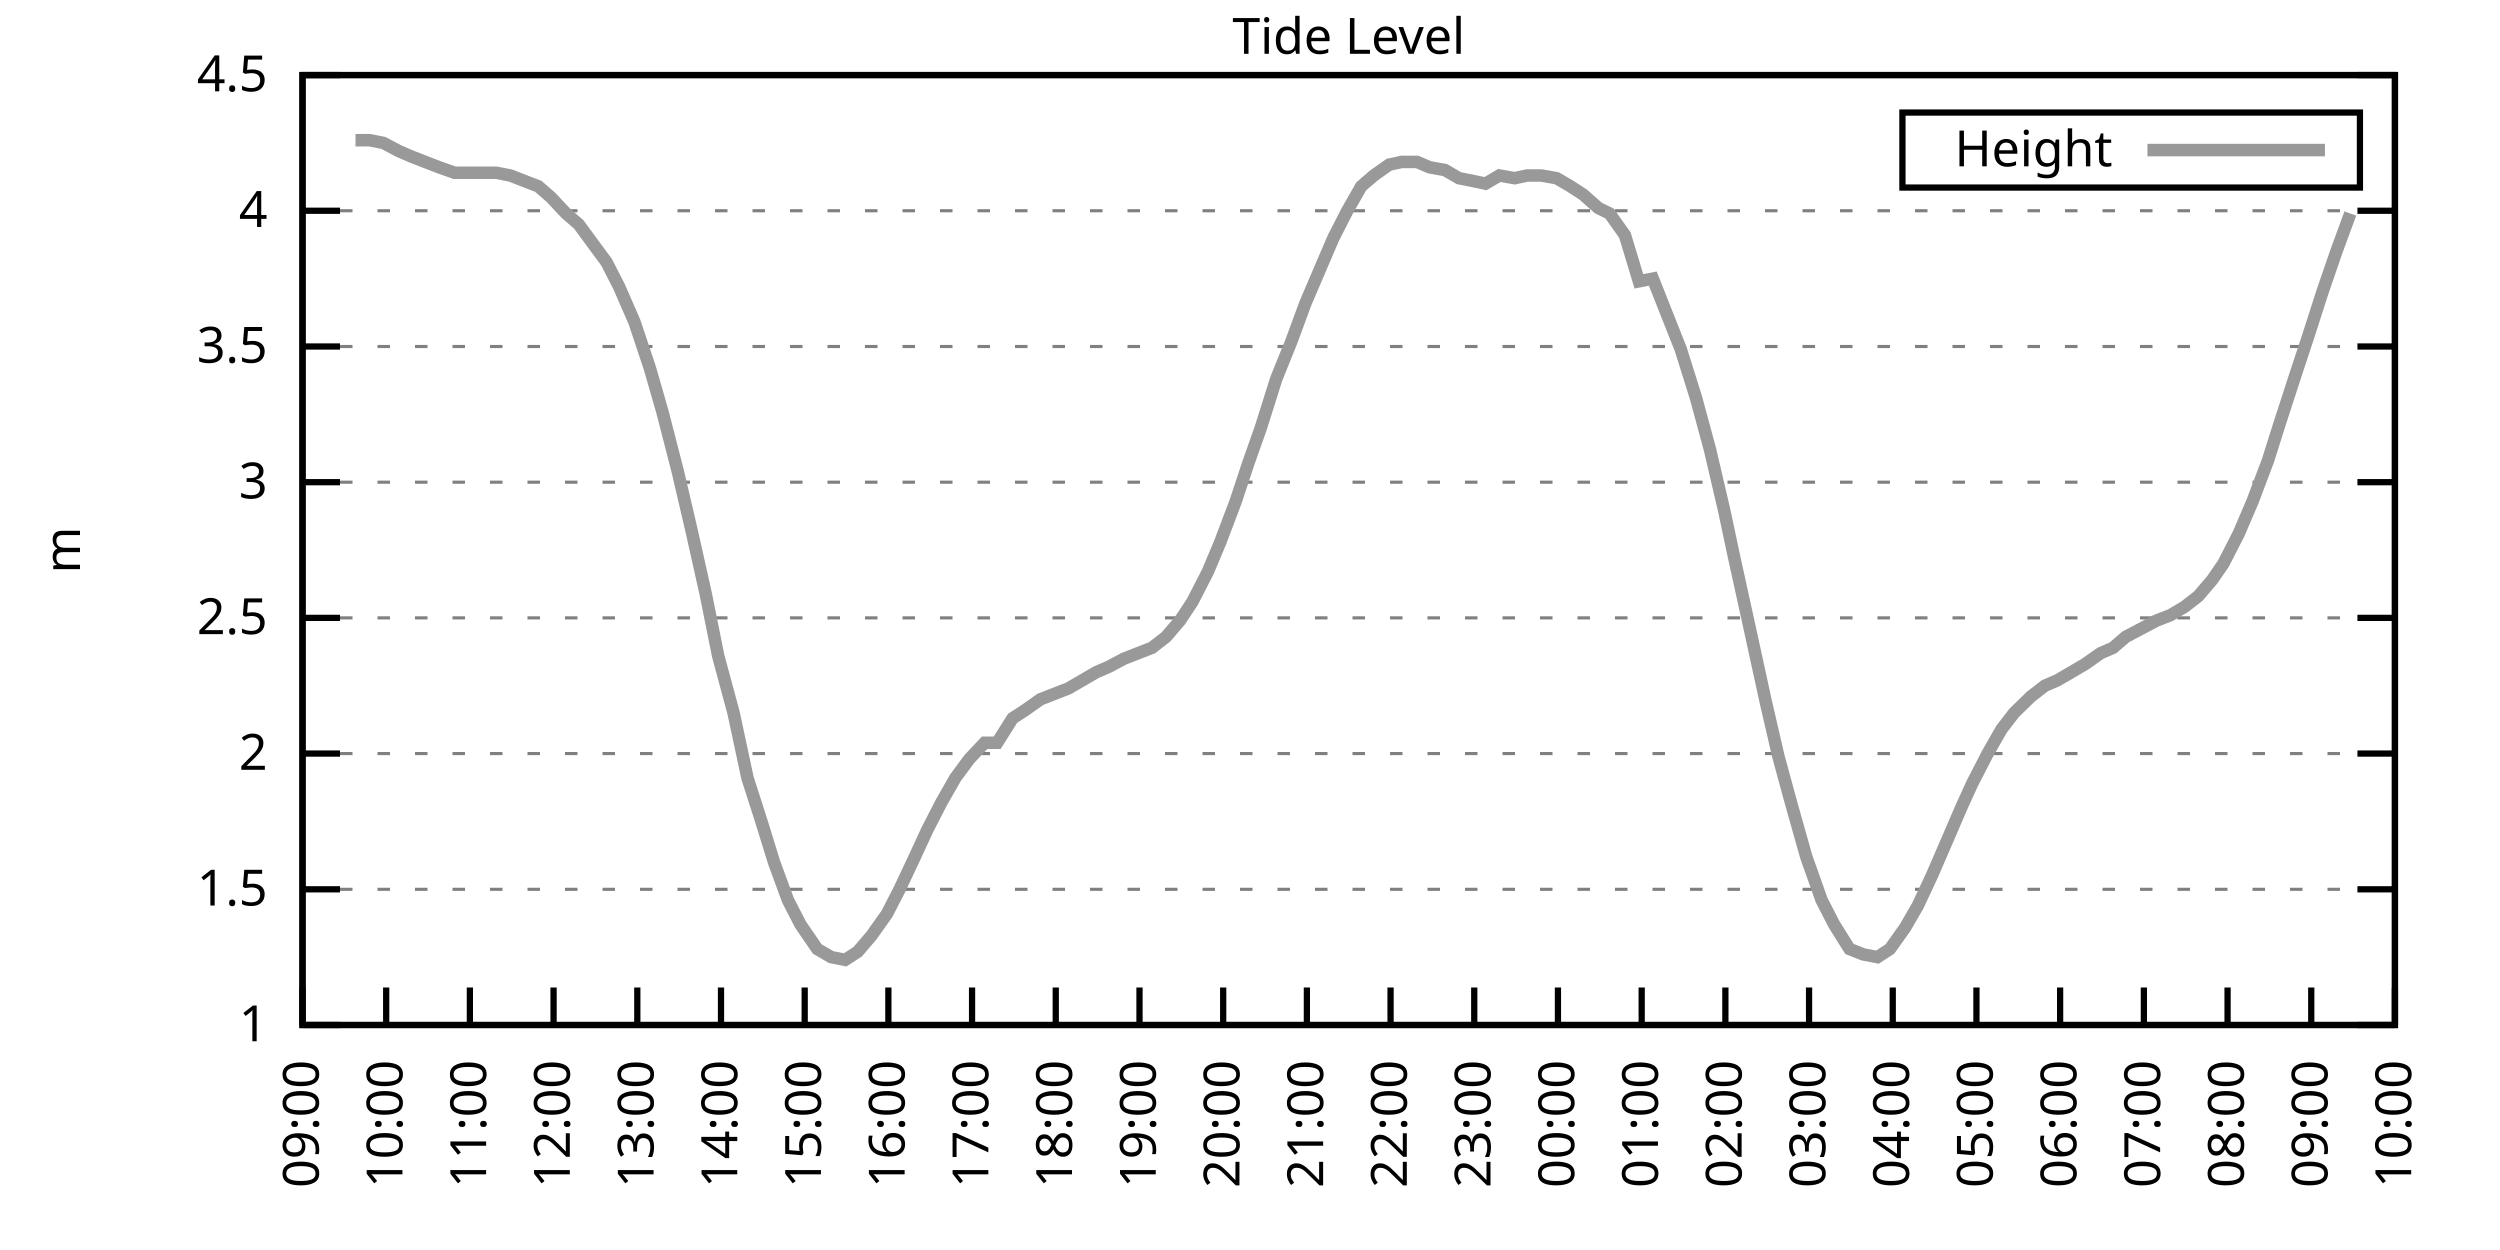
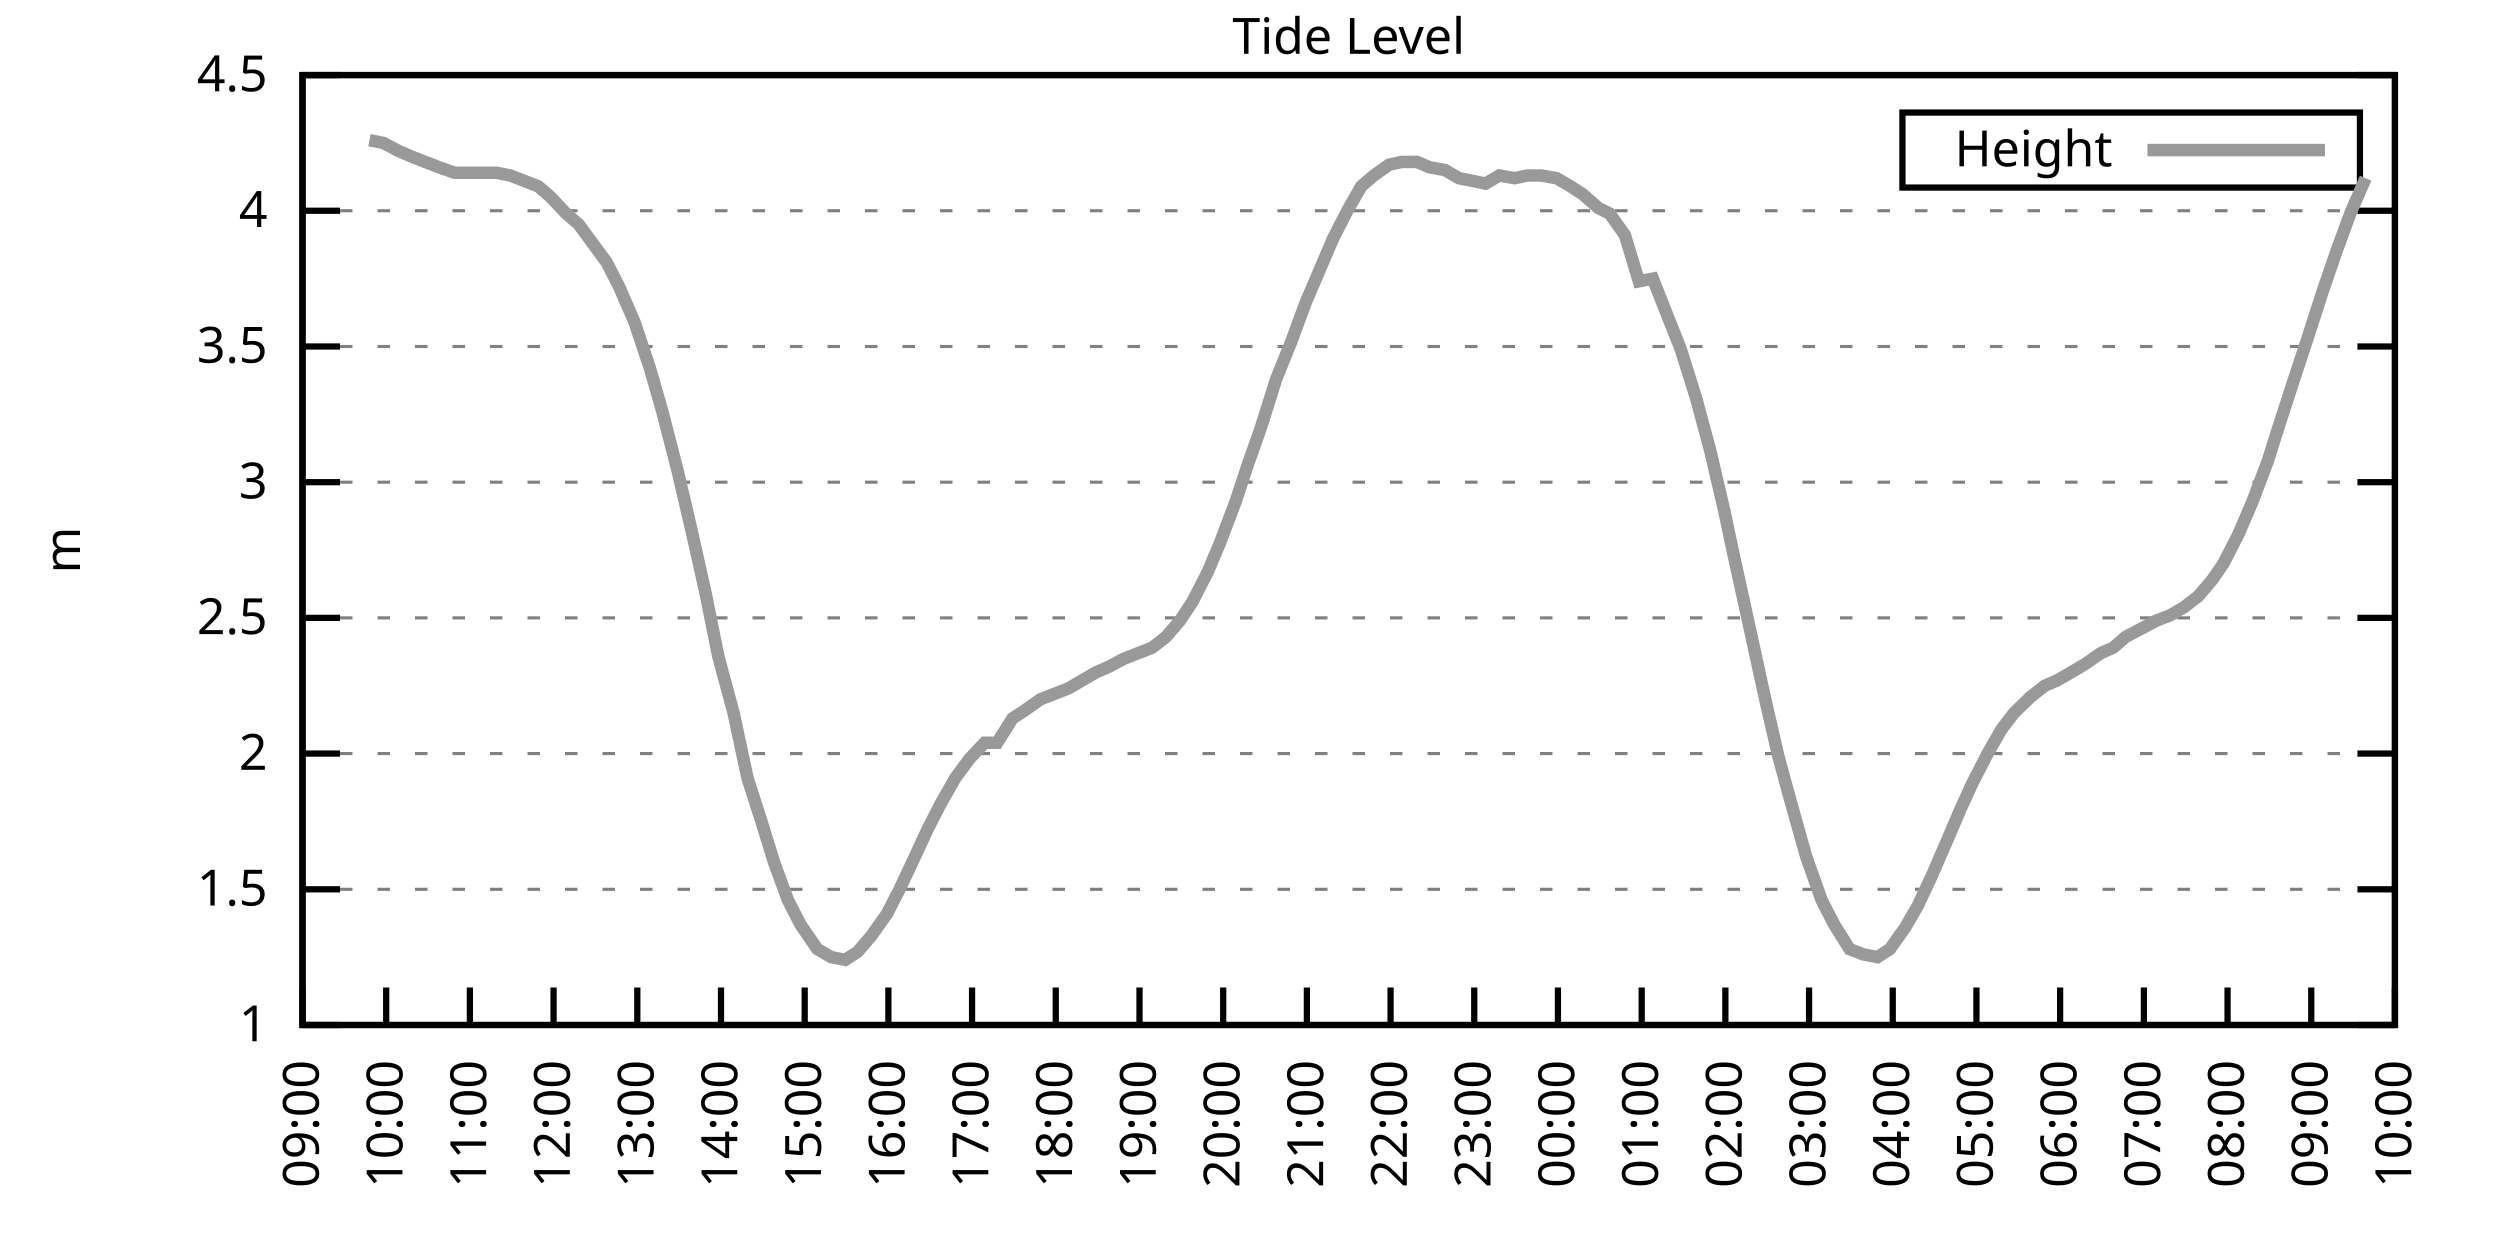
<svg xmlns="http://www.w3.org/2000/svg" xmlns:xlink="http://www.w3.org/1999/xlink" width="400" height="200" viewBox="0 0 400 200">
  <g id="gnuplot_canvas">
    <rect x="0" y="0" width="400" height="200" fill="none" />
    <defs>
      <circle id="gpDot" r="0.5" stroke-width="0.5" stroke="currentColor" />
      <path id="gpPt0" stroke-width="0.333" stroke="currentColor" d="M-1,0 h2 M0,-1 v2" />
      <path id="gpPt1" stroke-width="0.333" stroke="currentColor" d="M-1,-1 L1,1 M1,-1 L-1,1" />
      <path id="gpPt2" stroke-width="0.333" stroke="currentColor" d="M-1,0 L1,0 M0,-1 L0,1 M-1,-1 L1,1 M-1,1 L1,-1" />
      <rect id="gpPt3" stroke-width="0.333" stroke="currentColor" x="-1" y="-1" width="2" height="2" />
      <rect id="gpPt4" stroke-width="0.333" stroke="currentColor" fill="currentColor" x="-1" y="-1" width="2" height="2" />
      <circle id="gpPt5" stroke-width="0.333" stroke="currentColor" cx="0" cy="0" r="1" />
      <use xlink:href="#gpPt5" id="gpPt6" fill="currentColor" stroke="none" />
      <path id="gpPt7" stroke-width="0.333" stroke="currentColor" d="M0,-1.33 L-1.33,0.67 L1.33,0.67 z" />
      <use xlink:href="#gpPt7" id="gpPt8" fill="currentColor" stroke="none" />
      <use xlink:href="#gpPt7" id="gpPt9" stroke="currentColor" transform="rotate(180)" />
      <use xlink:href="#gpPt9" id="gpPt10" fill="currentColor" stroke="none" />
      <use xlink:href="#gpPt3" id="gpPt11" stroke="currentColor" transform="rotate(45)" />
      <use xlink:href="#gpPt11" id="gpPt12" fill="currentColor" stroke="none" />
      <path id="gpPt13" stroke-width="0.333" stroke="currentColor" d="M0,1.330 L1.265,0.411 L0.782,-1.067 L-0.782,-1.076 L-1.265,0.411 z" />
      <use xlink:href="#gpPt13" id="gpPt14" fill="currentColor" stroke="none" />
      <filter id="textbox" filterUnits="objectBoundingBox" x="0" y="0" height="1" width="1">
        <feFlood flood-color="white" flood-opacity="1" result="bgnd" />
        <feComposite in="SourceGraphic" in2="bgnd" operator="atop" />
      </filter>
      <filter id="greybox" filterUnits="objectBoundingBox" x="0" y="0" height="1" width="1">
        <feFlood flood-color="lightgrey" flood-opacity="1" result="grey" />
        <feComposite in="SourceGraphic" in2="grey" operator="atop" />
      </filter>
    </defs>
    <g fill="none" color="white" stroke="currentColor" stroke-width="1.00" stroke-linecap="butt" stroke-linejoin="miter">
</g>
    <g fill="none" color="black" stroke="currentColor" stroke-width="1.00" stroke-linecap="butt" stroke-linejoin="miter">
      <g stroke="none" shape-rendering="crispEdges">
        <polygon fill="rgb(255, 255, 255)" points="48.40,164.00 383.18,164.00 383.18,12.02 48.40,12.02 " />
      </g>
    </g>
    <g fill="none" color="black" stroke="currentColor" stroke-width="1.00" stroke-linecap="butt" stroke-linejoin="miter">
</g>
    <g fill="none" color="black" stroke="black" stroke-width="0.50" stroke-linecap="butt" stroke-linejoin="miter">
</g>
    <g fill="none" color="gray" stroke="currentColor" stroke-width="0.50" stroke-linecap="butt" stroke-linejoin="miter">
      <path stroke="gray" stroke-dasharray="2,4" class="gridline" d="M48.40,164.00 L383.19,164.00  " />
    </g>
    <g fill="none" color="gray" stroke="gray" stroke-width="1.00" stroke-linecap="butt" stroke-linejoin="miter">
</g>
    <g fill="none" color="black" stroke="currentColor" stroke-width="1.00" stroke-linecap="butt" stroke-linejoin="miter">
      <path stroke="black" d="M48.40,164.00 L54.40,164.00 M383.19,164.00 L377.19,164.00  " />
      <g transform="translate(42.80,166.60)" stroke="none" fill="black" font-family="Sans" font-size="8.00" text-anchor="end">
        <text>
          <tspan font-family="Sans"> 1</tspan>
        </text>
      </g>
    </g>
    <g fill="none" color="black" stroke="currentColor" stroke-width="1.00" stroke-linecap="butt" stroke-linejoin="miter">
</g>
    <g fill="none" color="black" stroke="black" stroke-width="0.50" stroke-linecap="butt" stroke-linejoin="miter">
</g>
    <g fill="none" color="gray" stroke="currentColor" stroke-width="0.50" stroke-linecap="butt" stroke-linejoin="miter">
      <path stroke="gray" stroke-dasharray="2,4" class="gridline" d="M48.40,142.29 L383.19,142.29  " />
    </g>
    <g fill="none" color="gray" stroke="gray" stroke-width="1.00" stroke-linecap="butt" stroke-linejoin="miter">
</g>
    <g fill="none" color="black" stroke="currentColor" stroke-width="1.00" stroke-linecap="butt" stroke-linejoin="miter">
      <path stroke="black" d="M48.40,142.29 L54.40,142.29 M383.19,142.29 L377.19,142.29  " />
      <g transform="translate(42.80,144.89)" stroke="none" fill="black" font-family="Sans" font-size="8.00" text-anchor="end">
        <text>
          <tspan font-family="Sans"> 1.5</tspan>
        </text>
      </g>
    </g>
    <g fill="none" color="black" stroke="currentColor" stroke-width="1.00" stroke-linecap="butt" stroke-linejoin="miter">
</g>
    <g fill="none" color="black" stroke="black" stroke-width="0.50" stroke-linecap="butt" stroke-linejoin="miter">
</g>
    <g fill="none" color="gray" stroke="currentColor" stroke-width="0.50" stroke-linecap="butt" stroke-linejoin="miter">
      <path stroke="gray" stroke-dasharray="2,4" class="gridline" d="M48.40,120.57 L383.19,120.57  " />
    </g>
    <g fill="none" color="gray" stroke="gray" stroke-width="1.00" stroke-linecap="butt" stroke-linejoin="miter">
</g>
    <g fill="none" color="black" stroke="currentColor" stroke-width="1.00" stroke-linecap="butt" stroke-linejoin="miter">
      <path stroke="black" d="M48.40,120.57 L54.40,120.57 M383.19,120.57 L377.19,120.57  " />
      <g transform="translate(42.80,123.17)" stroke="none" fill="black" font-family="Sans" font-size="8.00" text-anchor="end">
        <text>
          <tspan font-family="Sans"> 2</tspan>
        </text>
      </g>
    </g>
    <g fill="none" color="black" stroke="currentColor" stroke-width="1.00" stroke-linecap="butt" stroke-linejoin="miter">
</g>
    <g fill="none" color="black" stroke="black" stroke-width="0.50" stroke-linecap="butt" stroke-linejoin="miter">
</g>
    <g fill="none" color="gray" stroke="currentColor" stroke-width="0.50" stroke-linecap="butt" stroke-linejoin="miter">
      <path stroke="gray" stroke-dasharray="2,4" class="gridline" d="M48.40,98.86 L383.19,98.86  " />
    </g>
    <g fill="none" color="gray" stroke="gray" stroke-width="1.00" stroke-linecap="butt" stroke-linejoin="miter">
</g>
    <g fill="none" color="black" stroke="currentColor" stroke-width="1.00" stroke-linecap="butt" stroke-linejoin="miter">
      <path stroke="black" d="M48.40,98.86 L54.40,98.86 M383.19,98.86 L377.19,98.86  " />
      <g transform="translate(42.80,101.46)" stroke="none" fill="black" font-family="Sans" font-size="8.00" text-anchor="end">
        <text>
          <tspan font-family="Sans"> 2.5</tspan>
        </text>
      </g>
    </g>
    <g fill="none" color="black" stroke="currentColor" stroke-width="1.00" stroke-linecap="butt" stroke-linejoin="miter">
</g>
    <g fill="none" color="black" stroke="black" stroke-width="0.50" stroke-linecap="butt" stroke-linejoin="miter">
</g>
    <g fill="none" color="gray" stroke="currentColor" stroke-width="0.50" stroke-linecap="butt" stroke-linejoin="miter">
      <path stroke="gray" stroke-dasharray="2,4" class="gridline" d="M48.40,77.15 L383.19,77.15  " />
    </g>
    <g fill="none" color="gray" stroke="gray" stroke-width="1.00" stroke-linecap="butt" stroke-linejoin="miter">
</g>
    <g fill="none" color="black" stroke="currentColor" stroke-width="1.00" stroke-linecap="butt" stroke-linejoin="miter">
      <path stroke="black" d="M48.40,77.15 L54.40,77.15 M383.19,77.15 L377.19,77.15  " />
      <g transform="translate(42.80,79.75)" stroke="none" fill="black" font-family="Sans" font-size="8.00" text-anchor="end">
        <text>
          <tspan font-family="Sans"> 3</tspan>
        </text>
      </g>
    </g>
    <g fill="none" color="black" stroke="currentColor" stroke-width="1.00" stroke-linecap="butt" stroke-linejoin="miter">
</g>
    <g fill="none" color="black" stroke="black" stroke-width="0.50" stroke-linecap="butt" stroke-linejoin="miter">
</g>
    <g fill="none" color="gray" stroke="currentColor" stroke-width="0.50" stroke-linecap="butt" stroke-linejoin="miter">
      <path stroke="gray" stroke-dasharray="2,4" class="gridline" d="M48.40,55.44 L383.19,55.44  " />
    </g>
    <g fill="none" color="gray" stroke="gray" stroke-width="1.00" stroke-linecap="butt" stroke-linejoin="miter">
</g>
    <g fill="none" color="black" stroke="currentColor" stroke-width="1.00" stroke-linecap="butt" stroke-linejoin="miter">
      <path stroke="black" d="M48.40,55.44 L54.40,55.44 M383.19,55.44 L377.19,55.44  " />
      <g transform="translate(42.80,58.04)" stroke="none" fill="black" font-family="Sans" font-size="8.00" text-anchor="end">
        <text>
          <tspan font-family="Sans"> 3.5</tspan>
        </text>
      </g>
    </g>
    <g fill="none" color="black" stroke="currentColor" stroke-width="1.00" stroke-linecap="butt" stroke-linejoin="miter">
</g>
    <g fill="none" color="black" stroke="black" stroke-width="0.50" stroke-linecap="butt" stroke-linejoin="miter">
</g>
    <g fill="none" color="gray" stroke="currentColor" stroke-width="0.50" stroke-linecap="butt" stroke-linejoin="miter">
      <path stroke="gray" stroke-dasharray="2,4" class="gridline" d="M48.40,33.72 L383.19,33.72  " />
    </g>
    <g fill="none" color="gray" stroke="gray" stroke-width="1.00" stroke-linecap="butt" stroke-linejoin="miter">
</g>
    <g fill="none" color="black" stroke="currentColor" stroke-width="1.00" stroke-linecap="butt" stroke-linejoin="miter">
      <path stroke="black" d="M48.40,33.72 L54.40,33.72 M383.19,33.72 L377.19,33.72  " />
      <g transform="translate(42.80,36.32)" stroke="none" fill="black" font-family="Sans" font-size="8.00" text-anchor="end">
        <text>
          <tspan font-family="Sans"> 4</tspan>
        </text>
      </g>
    </g>
    <g fill="none" color="black" stroke="currentColor" stroke-width="1.00" stroke-linecap="butt" stroke-linejoin="miter">
</g>
    <g fill="none" color="black" stroke="black" stroke-width="0.50" stroke-linecap="butt" stroke-linejoin="miter">
</g>
    <g fill="none" color="gray" stroke="currentColor" stroke-width="0.50" stroke-linecap="butt" stroke-linejoin="miter">
      <path stroke="gray" stroke-dasharray="2,4" class="gridline" d="M48.40,12.01 L383.19,12.01  " />
    </g>
    <g fill="none" color="gray" stroke="gray" stroke-width="1.00" stroke-linecap="butt" stroke-linejoin="miter">
</g>
    <g fill="none" color="black" stroke="currentColor" stroke-width="1.00" stroke-linecap="butt" stroke-linejoin="miter">
      <path stroke="black" d="M48.40,12.01 L54.40,12.01 M383.19,12.01 L377.19,12.01  " />
      <g transform="translate(42.80,14.61)" stroke="none" fill="black" font-family="Sans" font-size="8.00" text-anchor="end">
        <text>
          <tspan font-family="Sans"> 4.5</tspan>
        </text>
      </g>
    </g>
    <g fill="none" color="black" stroke="currentColor" stroke-width="1.00" stroke-linecap="butt" stroke-linejoin="miter">
      <path stroke="black" d="M48.40,164.00 L48.40,158.00  " />
      <g transform="translate(51.00,169.60) rotate(270.00)" stroke="none" fill="black" font-family="Sans" font-size="8.00" text-anchor="end">
        <text>
          <tspan font-family="Sans">09:00</tspan>
        </text>
      </g>
    </g>
    <g fill="none" color="black" stroke="currentColor" stroke-width="1.00" stroke-linecap="butt" stroke-linejoin="miter">
      <path stroke="black" d="M61.79,164.00 L61.79,158.00  " />
      <g transform="translate(64.39,169.60) rotate(270.00)" stroke="none" fill="black" font-family="Sans" font-size="8.00" text-anchor="end">
        <text>
          <tspan font-family="Sans">10:00</tspan>
        </text>
      </g>
    </g>
    <g fill="none" color="black" stroke="currentColor" stroke-width="1.00" stroke-linecap="butt" stroke-linejoin="miter">
      <path stroke="black" d="M75.18,164.00 L75.18,158.00  " />
      <g transform="translate(77.78,169.60) rotate(270.00)" stroke="none" fill="black" font-family="Sans" font-size="8.00" text-anchor="end">
        <text>
          <tspan font-family="Sans">11:00</tspan>
        </text>
      </g>
    </g>
    <g fill="none" color="black" stroke="currentColor" stroke-width="1.00" stroke-linecap="butt" stroke-linejoin="miter">
      <path stroke="black" d="M88.57,164.00 L88.57,158.00  " />
      <g transform="translate(91.17,169.60) rotate(270.00)" stroke="none" fill="black" font-family="Sans" font-size="8.00" text-anchor="end">
        <text>
          <tspan font-family="Sans">12:00</tspan>
        </text>
      </g>
    </g>
    <g fill="none" color="black" stroke="currentColor" stroke-width="1.00" stroke-linecap="butt" stroke-linejoin="miter">
      <path stroke="black" d="M101.97,164.00 L101.97,158.00  " />
      <g transform="translate(104.57,169.60) rotate(270.00)" stroke="none" fill="black" font-family="Sans" font-size="8.00" text-anchor="end">
        <text>
          <tspan font-family="Sans">13:00</tspan>
        </text>
      </g>
    </g>
    <g fill="none" color="black" stroke="currentColor" stroke-width="1.00" stroke-linecap="butt" stroke-linejoin="miter">
      <path stroke="black" d="M115.36,164.00 L115.36,158.00  " />
      <g transform="translate(117.96,169.60) rotate(270.00)" stroke="none" fill="black" font-family="Sans" font-size="8.00" text-anchor="end">
        <text>
          <tspan font-family="Sans">14:00</tspan>
        </text>
      </g>
    </g>
    <g fill="none" color="black" stroke="currentColor" stroke-width="1.00" stroke-linecap="butt" stroke-linejoin="miter">
      <path stroke="black" d="M128.75,164.00 L128.75,158.00  " />
      <g transform="translate(131.35,169.60) rotate(270.00)" stroke="none" fill="black" font-family="Sans" font-size="8.00" text-anchor="end">
        <text>
          <tspan font-family="Sans">15:00</tspan>
        </text>
      </g>
    </g>
    <g fill="none" color="black" stroke="currentColor" stroke-width="1.00" stroke-linecap="butt" stroke-linejoin="miter">
      <path stroke="black" d="M142.14,164.00 L142.14,158.00  " />
      <g transform="translate(144.74,169.60) rotate(270.00)" stroke="none" fill="black" font-family="Sans" font-size="8.00" text-anchor="end">
        <text>
          <tspan font-family="Sans">16:00</tspan>
        </text>
      </g>
    </g>
    <g fill="none" color="black" stroke="currentColor" stroke-width="1.00" stroke-linecap="butt" stroke-linejoin="miter">
      <path stroke="black" d="M155.53,164.00 L155.53,158.00  " />
      <g transform="translate(158.13,169.60) rotate(270.00)" stroke="none" fill="black" font-family="Sans" font-size="8.00" text-anchor="end">
        <text>
          <tspan font-family="Sans">17:00</tspan>
        </text>
      </g>
    </g>
    <g fill="none" color="black" stroke="currentColor" stroke-width="1.00" stroke-linecap="butt" stroke-linejoin="miter">
      <path stroke="black" d="M168.92,164.00 L168.92,158.00  " />
      <g transform="translate(171.52,169.60) rotate(270.00)" stroke="none" fill="black" font-family="Sans" font-size="8.00" text-anchor="end">
        <text>
          <tspan font-family="Sans">18:00</tspan>
        </text>
      </g>
    </g>
    <g fill="none" color="black" stroke="currentColor" stroke-width="1.00" stroke-linecap="butt" stroke-linejoin="miter">
      <path stroke="black" d="M182.32,164.00 L182.32,158.00  " />
      <g transform="translate(184.92,169.60) rotate(270.00)" stroke="none" fill="black" font-family="Sans" font-size="8.00" text-anchor="end">
        <text>
          <tspan font-family="Sans">19:00</tspan>
        </text>
      </g>
    </g>
    <g fill="none" color="black" stroke="currentColor" stroke-width="1.00" stroke-linecap="butt" stroke-linejoin="miter">
      <path stroke="black" d="M195.71,164.00 L195.71,158.00  " />
      <g transform="translate(198.31,169.60) rotate(270.00)" stroke="none" fill="black" font-family="Sans" font-size="8.00" text-anchor="end">
        <text>
          <tspan font-family="Sans">20:00</tspan>
        </text>
      </g>
    </g>
    <g fill="none" color="black" stroke="currentColor" stroke-width="1.00" stroke-linecap="butt" stroke-linejoin="miter">
      <path stroke="black" d="M209.10,164.00 L209.10,158.00  " />
      <g transform="translate(211.70,169.60) rotate(270.00)" stroke="none" fill="black" font-family="Sans" font-size="8.00" text-anchor="end">
        <text>
          <tspan font-family="Sans">21:00</tspan>
        </text>
      </g>
    </g>
    <g fill="none" color="black" stroke="currentColor" stroke-width="1.00" stroke-linecap="butt" stroke-linejoin="miter">
      <path stroke="black" d="M222.49,164.00 L222.49,158.00  " />
      <g transform="translate(225.09,169.60) rotate(270.00)" stroke="none" fill="black" font-family="Sans" font-size="8.00" text-anchor="end">
        <text>
          <tspan font-family="Sans">22:00</tspan>
        </text>
      </g>
    </g>
    <g fill="none" color="black" stroke="currentColor" stroke-width="1.00" stroke-linecap="butt" stroke-linejoin="miter">
      <path stroke="black" d="M235.88,164.00 L235.88,158.00  " />
      <g transform="translate(238.48,169.60) rotate(270.00)" stroke="none" fill="black" font-family="Sans" font-size="8.00" text-anchor="end">
        <text>
          <tspan font-family="Sans">23:00</tspan>
        </text>
      </g>
    </g>
    <g fill="none" color="black" stroke="currentColor" stroke-width="1.00" stroke-linecap="butt" stroke-linejoin="miter">
      <path stroke="black" d="M249.27,164.00 L249.27,158.00  " />
      <g transform="translate(251.87,169.60) rotate(270.00)" stroke="none" fill="black" font-family="Sans" font-size="8.00" text-anchor="end">
        <text>
          <tspan font-family="Sans">00:00</tspan>
        </text>
      </g>
    </g>
    <g fill="none" color="black" stroke="currentColor" stroke-width="1.00" stroke-linecap="butt" stroke-linejoin="miter">
      <path stroke="black" d="M262.67,164.00 L262.67,158.00  " />
      <g transform="translate(265.27,169.60) rotate(270.00)" stroke="none" fill="black" font-family="Sans" font-size="8.00" text-anchor="end">
        <text>
          <tspan font-family="Sans">01:00</tspan>
        </text>
      </g>
    </g>
    <g fill="none" color="black" stroke="currentColor" stroke-width="1.00" stroke-linecap="butt" stroke-linejoin="miter">
      <path stroke="black" d="M276.06,164.00 L276.06,158.00  " />
      <g transform="translate(278.66,169.60) rotate(270.00)" stroke="none" fill="black" font-family="Sans" font-size="8.00" text-anchor="end">
        <text>
          <tspan font-family="Sans">02:00</tspan>
        </text>
      </g>
    </g>
    <g fill="none" color="black" stroke="currentColor" stroke-width="1.00" stroke-linecap="butt" stroke-linejoin="miter">
      <path stroke="black" d="M289.45,164.00 L289.45,158.00  " />
      <g transform="translate(292.05,169.60) rotate(270.00)" stroke="none" fill="black" font-family="Sans" font-size="8.00" text-anchor="end">
        <text>
          <tspan font-family="Sans">03:00</tspan>
        </text>
      </g>
    </g>
    <g fill="none" color="black" stroke="currentColor" stroke-width="1.00" stroke-linecap="butt" stroke-linejoin="miter">
      <path stroke="black" d="M302.84,164.00 L302.84,158.00  " />
      <g transform="translate(305.44,169.60) rotate(270.00)" stroke="none" fill="black" font-family="Sans" font-size="8.00" text-anchor="end">
        <text>
          <tspan font-family="Sans">04:00</tspan>
        </text>
      </g>
    </g>
    <g fill="none" color="black" stroke="currentColor" stroke-width="1.00" stroke-linecap="butt" stroke-linejoin="miter">
      <path stroke="black" d="M316.23,164.00 L316.23,158.00  " />
      <g transform="translate(318.83,169.60) rotate(270.00)" stroke="none" fill="black" font-family="Sans" font-size="8.00" text-anchor="end">
        <text>
          <tspan font-family="Sans">05:00</tspan>
        </text>
      </g>
    </g>
    <g fill="none" color="black" stroke="currentColor" stroke-width="1.00" stroke-linecap="butt" stroke-linejoin="miter">
      <path stroke="black" d="M329.62,164.00 L329.62,158.00  " />
      <g transform="translate(332.22,169.60) rotate(270.00)" stroke="none" fill="black" font-family="Sans" font-size="8.00" text-anchor="end">
        <text>
          <tspan font-family="Sans">06:00</tspan>
        </text>
      </g>
    </g>
    <g fill="none" color="black" stroke="currentColor" stroke-width="1.00" stroke-linecap="butt" stroke-linejoin="miter">
      <path stroke="black" d="M343.02,164.00 L343.02,158.00  " />
      <g transform="translate(345.62,169.60) rotate(270.00)" stroke="none" fill="black" font-family="Sans" font-size="8.00" text-anchor="end">
        <text>
          <tspan font-family="Sans">07:00</tspan>
        </text>
      </g>
    </g>
    <g fill="none" color="black" stroke="currentColor" stroke-width="1.00" stroke-linecap="butt" stroke-linejoin="miter">
      <path stroke="black" d="M356.41,164.00 L356.41,158.00  " />
      <g transform="translate(359.01,169.60) rotate(270.00)" stroke="none" fill="black" font-family="Sans" font-size="8.00" text-anchor="end">
        <text>
          <tspan font-family="Sans">08:00</tspan>
        </text>
      </g>
    </g>
    <g fill="none" color="black" stroke="currentColor" stroke-width="1.00" stroke-linecap="butt" stroke-linejoin="miter">
      <path stroke="black" d="M369.80,164.00 L369.80,158.00  " />
      <g transform="translate(372.40,169.60) rotate(270.00)" stroke="none" fill="black" font-family="Sans" font-size="8.00" text-anchor="end">
        <text>
          <tspan font-family="Sans">09:00</tspan>
        </text>
      </g>
    </g>
    <g fill="none" color="black" stroke="currentColor" stroke-width="1.00" stroke-linecap="butt" stroke-linejoin="miter">
      <path stroke="black" d="M383.19,164.00 L383.19,158.00  " />
      <g transform="translate(385.79,169.60) rotate(270.00)" stroke="none" fill="black" font-family="Sans" font-size="8.00" text-anchor="end">
        <text>
          <tspan font-family="Sans">10:00</tspan>
        </text>
      </g>
    </g>
    <g fill="none" color="black" stroke="currentColor" stroke-width="1.00" stroke-linecap="butt" stroke-linejoin="miter">
</g>
    <g fill="none" color="black" stroke="currentColor" stroke-width="1.00" stroke-linecap="butt" stroke-linejoin="miter">
      <path stroke="black" d="M48.40,12.01 L48.40,164.00 L383.19,164.00 L383.19,12.01 L48.40,12.01 Z  " />
    </g>
    <g fill="none" color="black" stroke="currentColor" stroke-width="1.00" stroke-linecap="butt" stroke-linejoin="miter">
</g>
    <g fill="none" color="black" stroke="currentColor" stroke-width="1.00" stroke-linecap="butt" stroke-linejoin="miter">
      <path stroke="black" d="M304.39,30.01 L304.39,18.01 L377.59,18.01 L377.59,30.01 L304.39,30.01 Z  " />
    </g>
    <g id="Tide_level_plot_1">
      <g fill="none" color="white" stroke="black" stroke-width="2.00" stroke-linecap="butt" stroke-linejoin="miter">
</g>
      <g fill="none" color="black" stroke="currentColor" stroke-width="2.00" stroke-linecap="butt" stroke-linejoin="miter">
        <g transform="translate(337.99,26.61)" stroke="none" fill="black" font-family="Sans" font-size="8.00" text-anchor="end">
          <text>
            <tspan font-family="Sans">Height</tspan>
          </text>
        </g>
      </g>
      <g fill="none" color="black" stroke="currentColor" stroke-width="2.00" stroke-linecap="butt" stroke-linejoin="miter">
-         <path stroke="rgb(153, 153, 153)" d="M343.59,24.01 L371.99,24.01 M56.88,22.43 L59.11,22.43 L61.35,22.87 L63.80,24.17 L65.81,25.04 L68.04,25.91   L70.27,26.77 L72.73,27.64 L74.96,27.64 L76.97,27.64 L79.42,27.64 L81.66,28.08 L83.89,28.95 L86.12,29.81   L88.13,31.55 L90.58,34.16 L92.59,35.89 L94.82,38.93 L97.06,41.97 L99.06,45.88 L101.52,51.53 L103.98,58.91   L105.98,65.86 L108.44,75.41 L110.67,84.97 L112.90,94.95 L114.91,104.94 L117.37,114.06 L119.60,124.48 L121.83,131.43   L123.84,137.94 L126.07,144.02 L128.08,147.93 L130.76,151.84 L132.99,153.14 L135.22,153.58 L137.23,152.28 L139.46,149.67   L141.92,146.20 L143.93,142.29 L146.38,137.08 L148.39,132.73 L150.62,128.39 L152.85,124.48 L155.09,121.44 L157.54,118.84   L159.55,118.84 L162.01,114.93 L164.01,113.63 L166.47,111.89 L168.70,111.02 L170.93,110.15 L173.17,108.85 L175.40,107.55   L177.41,106.68 L179.86,105.38 L182.09,104.51 L184.32,103.64 L186.56,101.90 L188.79,99.30 L190.80,96.26 L193.25,91.48   L195.26,86.70 L197.72,80.19 L199.73,74.11 L201.73,68.46 L204.19,60.65 L206.64,54.57 L208.88,48.49 L211.11,43.28   L213.34,38.07 L215.57,33.72 L217.80,29.81 L219.81,28.08 L222.27,26.34 L224.28,25.91 L226.73,25.91 L228.74,26.77   L231.20,27.21 L233.43,28.51 L235.66,28.95 L237.67,29.38 L239.90,28.08 L242.36,28.51 L244.36,28.08 L246.60,28.08   L249.05,28.51 L251.28,29.81 L253.29,31.12 L255.75,33.29 L257.53,34.16 L259.99,37.63 L262.22,45.01 L264.45,44.58   L266.68,50.22 L268.92,55.87 L271.37,63.69 L273.60,71.94 L275.83,81.49 L277.40,88.87 L280.07,101.03 L282.53,112.32   L284.54,121.01 L286.55,128.39 L289.00,137.08 L291.46,144.02 L293.47,147.93 L295.92,151.84 L298.15,152.71 L300.39,153.14   L302.39,151.84 L304.85,148.37 L306.86,144.89 L309.09,140.12 L311.54,134.47 L313.78,129.26 L315.56,125.35 L318.02,120.57   L320.25,116.67 L322.26,114.06 L324.94,111.45 L327.17,109.72 L329.18,108.85 L331.41,107.55 L333.64,106.24 L336.10,104.51   L338.10,103.64 L340.11,101.90 L342.57,100.60 L345.02,99.30 L347.26,98.43 L349.49,97.12 L351.72,95.39 L353.95,92.78   L355.74,90.18 L358.19,85.40 L360.42,80.19 L362.88,73.67 L364.66,68.03 L367.34,59.78 L369.35,53.70 L371.58,46.75   L373.82,40.24 L376.05,34.16  " />
+         <path stroke="rgb(153, 153, 153)" d="M343.59,24.01 L371.99,24.01 M59.11,22.43 L61.35,22.87 L63.80,24.17 L65.81,25.04 L68.04,25.91 L70.27,26.77   L72.73,27.64 L74.96,27.64 L76.97,27.64 L79.42,27.64 L81.66,28.08 L83.89,28.95 L86.12,29.81 L88.13,31.55   L90.58,34.16 L92.59,35.89 L94.82,38.93 L97.06,41.97 L99.06,45.88 L101.52,51.53 L103.98,58.91 L105.98,65.86   L108.44,75.41 L110.67,84.97 L112.90,94.95 L114.91,104.94 L117.37,114.06 L119.60,124.48 L121.83,131.43 L123.84,137.94   L126.07,144.02 L128.08,147.93 L130.76,151.84 L132.99,153.14 L135.22,153.58 L137.23,152.28 L139.46,149.67 L141.92,146.20   L143.93,142.29 L146.38,137.08 L148.39,132.73 L150.62,128.39 L152.85,124.48 L155.09,121.44 L157.54,118.84 L159.55,118.84   L162.01,114.93 L164.01,113.63 L166.47,111.89 L168.70,111.02 L170.93,110.15 L173.17,108.85 L175.40,107.55 L177.41,106.68   L179.86,105.38 L182.09,104.51 L184.32,103.64 L186.56,101.90 L188.79,99.30 L190.80,96.26 L193.25,91.48 L195.26,86.70   L197.72,80.19 L199.73,74.11 L201.73,68.46 L204.19,60.65 L206.64,54.57 L208.88,48.49 L211.11,43.28 L213.34,38.07   L215.57,33.72 L217.80,29.81 L219.81,28.08 L222.27,26.34 L224.28,25.91 L226.73,25.91 L228.74,26.77 L231.20,27.21   L233.43,28.51 L235.66,28.95 L237.67,29.38 L239.90,28.08 L242.36,28.51 L244.36,28.08 L246.60,28.08 L249.05,28.51   L251.28,29.81 L253.29,31.12 L255.75,33.29 L257.53,34.16 L259.99,37.63 L262.22,45.01 L264.45,44.58 L266.68,50.22   L268.92,55.87 L271.37,63.69 L273.60,71.94 L275.83,81.49 L277.40,88.87 L280.07,101.03 L282.53,112.32 L284.54,121.01   L286.55,128.39 L289.00,137.08 L291.46,144.02 L293.47,147.93 L295.92,151.84 L298.15,152.71 L300.39,153.14 L302.39,151.84   L304.85,148.37 L306.86,144.89 L309.09,140.12 L311.54,134.47 L313.78,129.26 L315.56,125.35 L318.02,120.57 L320.25,116.67   L322.26,114.06 L324.94,111.45 L327.17,109.72 L329.18,108.85 L331.41,107.55 L333.64,106.24 L336.10,104.51 L338.10,103.64   L340.11,101.90 L342.57,100.60 L345.02,99.30 L347.26,98.43 L349.49,97.12 L351.72,95.39 L353.95,92.78 L355.74,90.18   L358.19,85.40 L360.42,80.19 L362.88,73.67 L364.66,68.03 L367.34,59.78 L369.35,53.70 L371.58,46.75 L373.82,40.24   L376.05,34.16 L378.50,28.51  " />
      </g>
    </g>
    <g fill="none" color="black" stroke="currentColor" stroke-width="2.00" stroke-linecap="butt" stroke-linejoin="miter">
</g>
    <g fill="none" color="black" stroke="black" stroke-width="1.00" stroke-linecap="butt" stroke-linejoin="miter">
</g>
    <g fill="none" color="black" stroke="currentColor" stroke-width="1.00" stroke-linecap="butt" stroke-linejoin="miter">
      <path stroke="black" d="M48.40,12.01 L48.40,164.00 L383.19,164.00 L383.19,12.01 L48.40,12.01 Z  " />
      <g transform="translate(12.80,88.01) rotate(270.00)" stroke="none" fill="black" font-family="Sans" font-size="8.00" text-anchor="middle">
        <text>
          <tspan font-family="Sans">m</tspan>
        </text>
      </g>
    </g>
    <g fill="none" color="black" stroke="currentColor" stroke-width="1.00" stroke-linecap="butt" stroke-linejoin="miter">
</g>
    <g fill="none" color="black" stroke="currentColor" stroke-width="1.00" stroke-linecap="butt" stroke-linejoin="miter">
      <g transform="translate(215.79,8.61)" stroke="none" fill="black" font-family="Sans" font-size="8.00" text-anchor="middle">
        <text>
          <tspan font-family="Sans">Tide Level</tspan>
        </text>
      </g>
    </g>
    <g fill="none" color="black" stroke="currentColor" stroke-width="1.00" stroke-linecap="butt" stroke-linejoin="miter">
</g>
  </g>
</svg>
